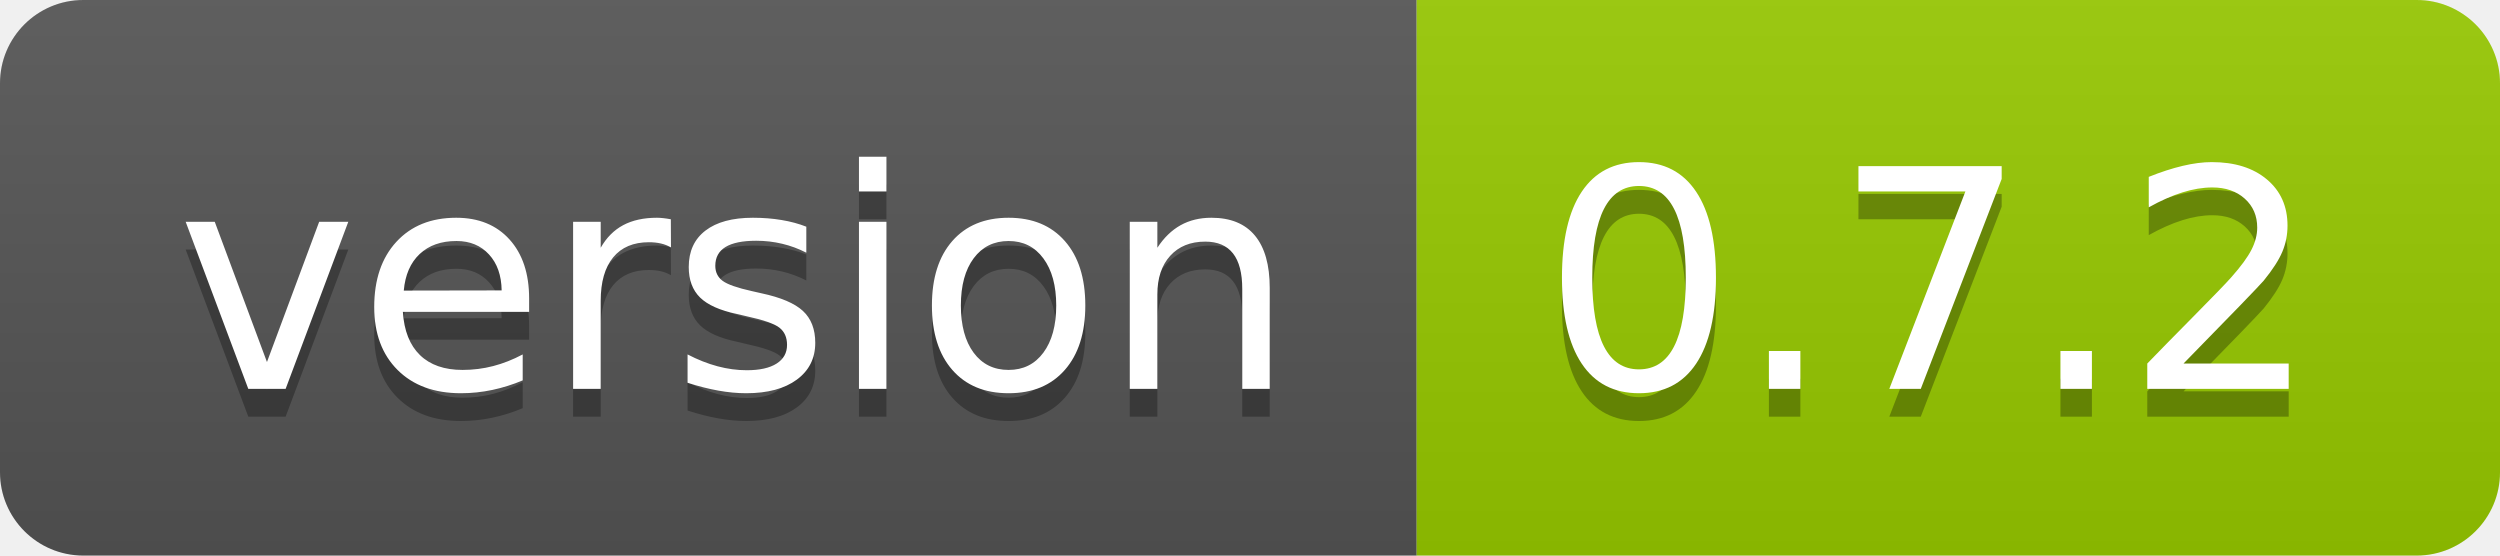
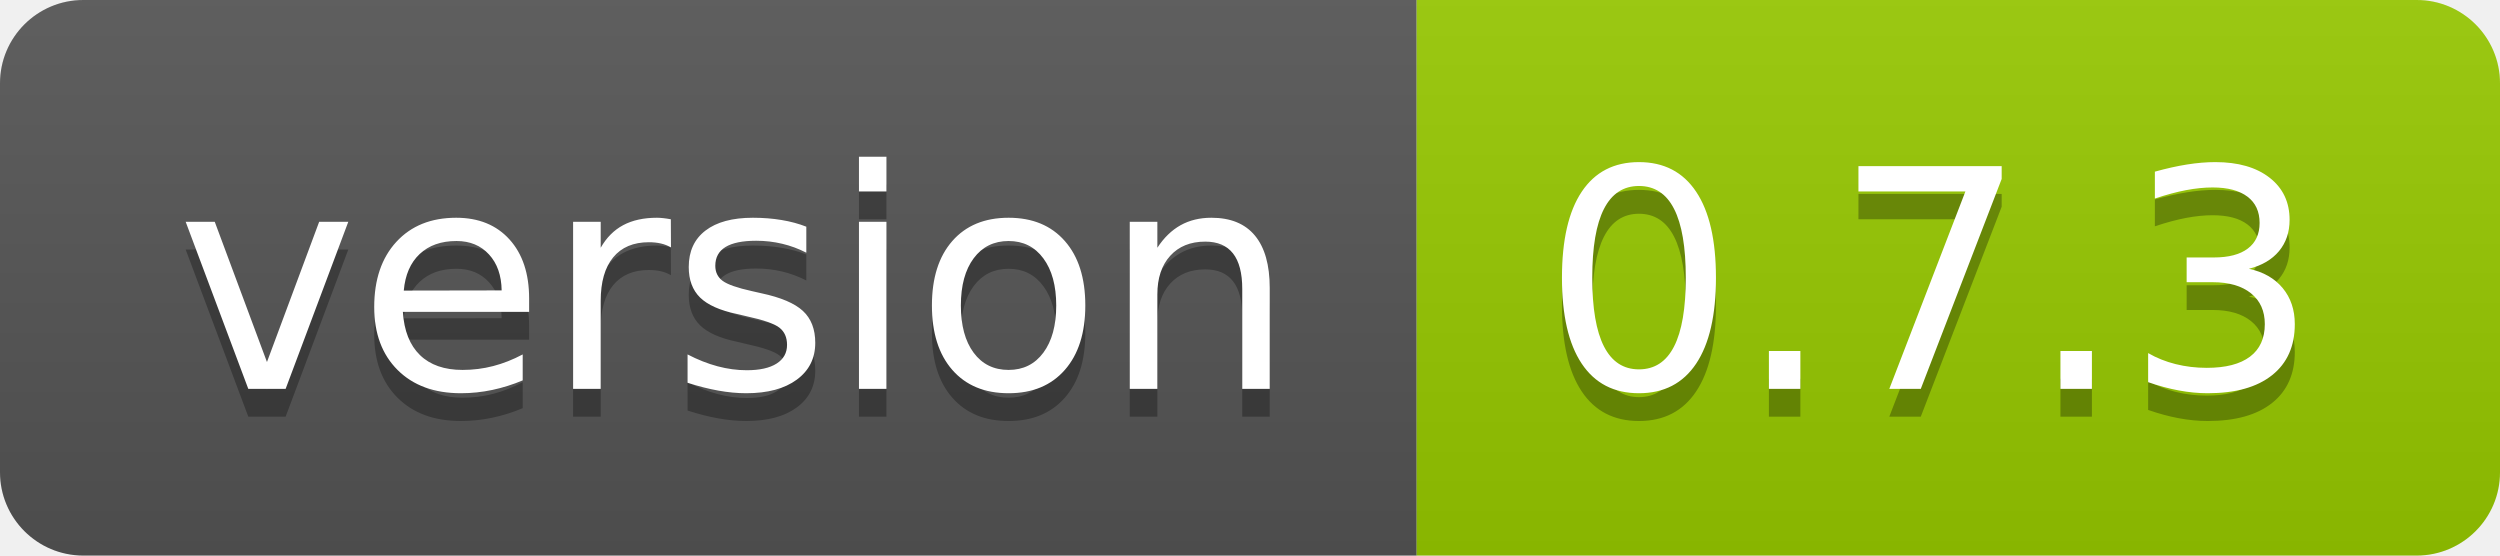
- <svg xmlns="http://www.w3.org/2000/svg" width="90" height="20" role="img" aria-label="version: 0.7.2">
+ <svg xmlns="http://www.w3.org/2000/svg" width="90" height="20" role="img" aria-label="version: 0.7.3">
  <linearGradient id="s" x2="0" y2="100%">
    <stop offset="0" stop-color="#bbb" stop-opacity=".1" />
    <stop offset="1" stop-opacity=".1" />
  </linearGradient>
  <clipPath id="r">
    <rect width="90" height="20" rx="3" fill="#fff" />
  </clipPath>
  <g clip-path="url(#r)">
    <rect width="51" height="20" fill="#555" />
    <rect x="51" width="39" height="20" fill="#97ca00" />
    <rect width="90" height="20" fill="url(#s)" />
  </g>
  <g fill="#fff" text-anchor="middle" font-family="Verdana,Geneva,DejaVu Sans,sans-serif" text-rendering="geometricPrecision" font-size="110">
    <text aria-hidden="true" x="265" y="150" fill="#010101" fill-opacity=".3" transform="scale(.1)" textLength="410">version</text>
    <text x="265" y="140" transform="scale(.1)" fill="#fff" textLength="410">version</text>
-     <text aria-hidden="true" x="695" y="150" fill="#010101" fill-opacity=".3" transform="scale(.1)" textLength="290">0.7.2</text>
-     <text x="695" y="140" transform="scale(.1)" fill="#fff" textLength="290">0.7.2</text>
+     <text aria-hidden="true" x="695" y="150" fill="#010101" fill-opacity=".3" transform="scale(.1)" textLength="290">0.7.3</text>
+     <text x="695" y="140" transform="scale(.1)" fill="#fff" textLength="290">0.7.3</text>
  </g>
</svg>
